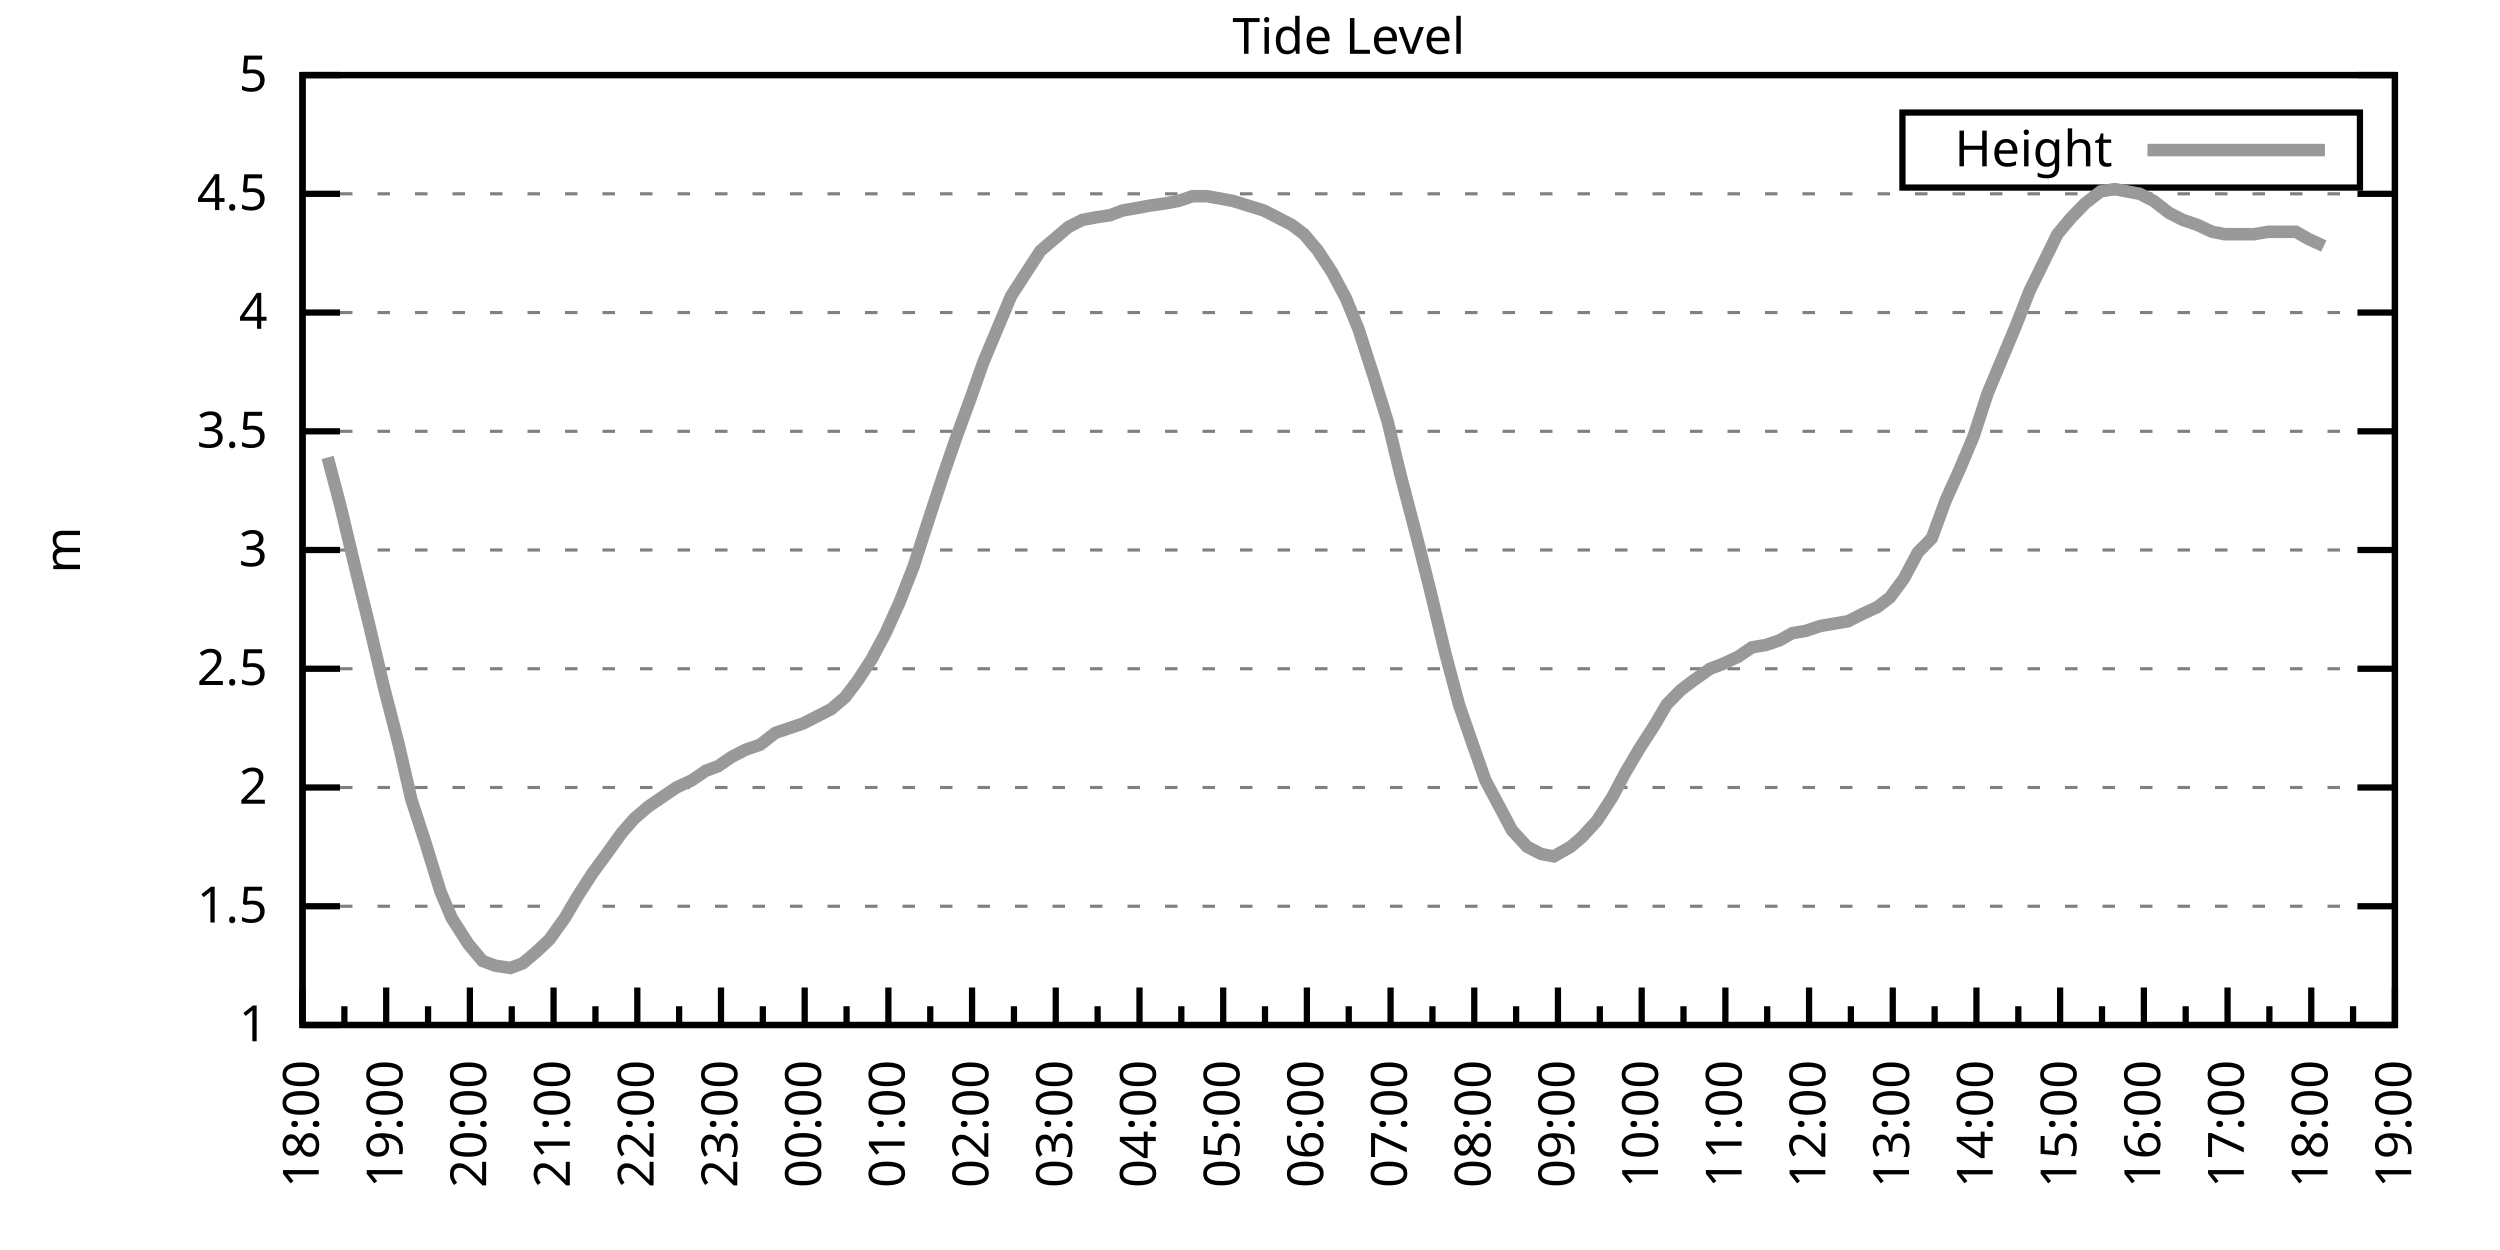
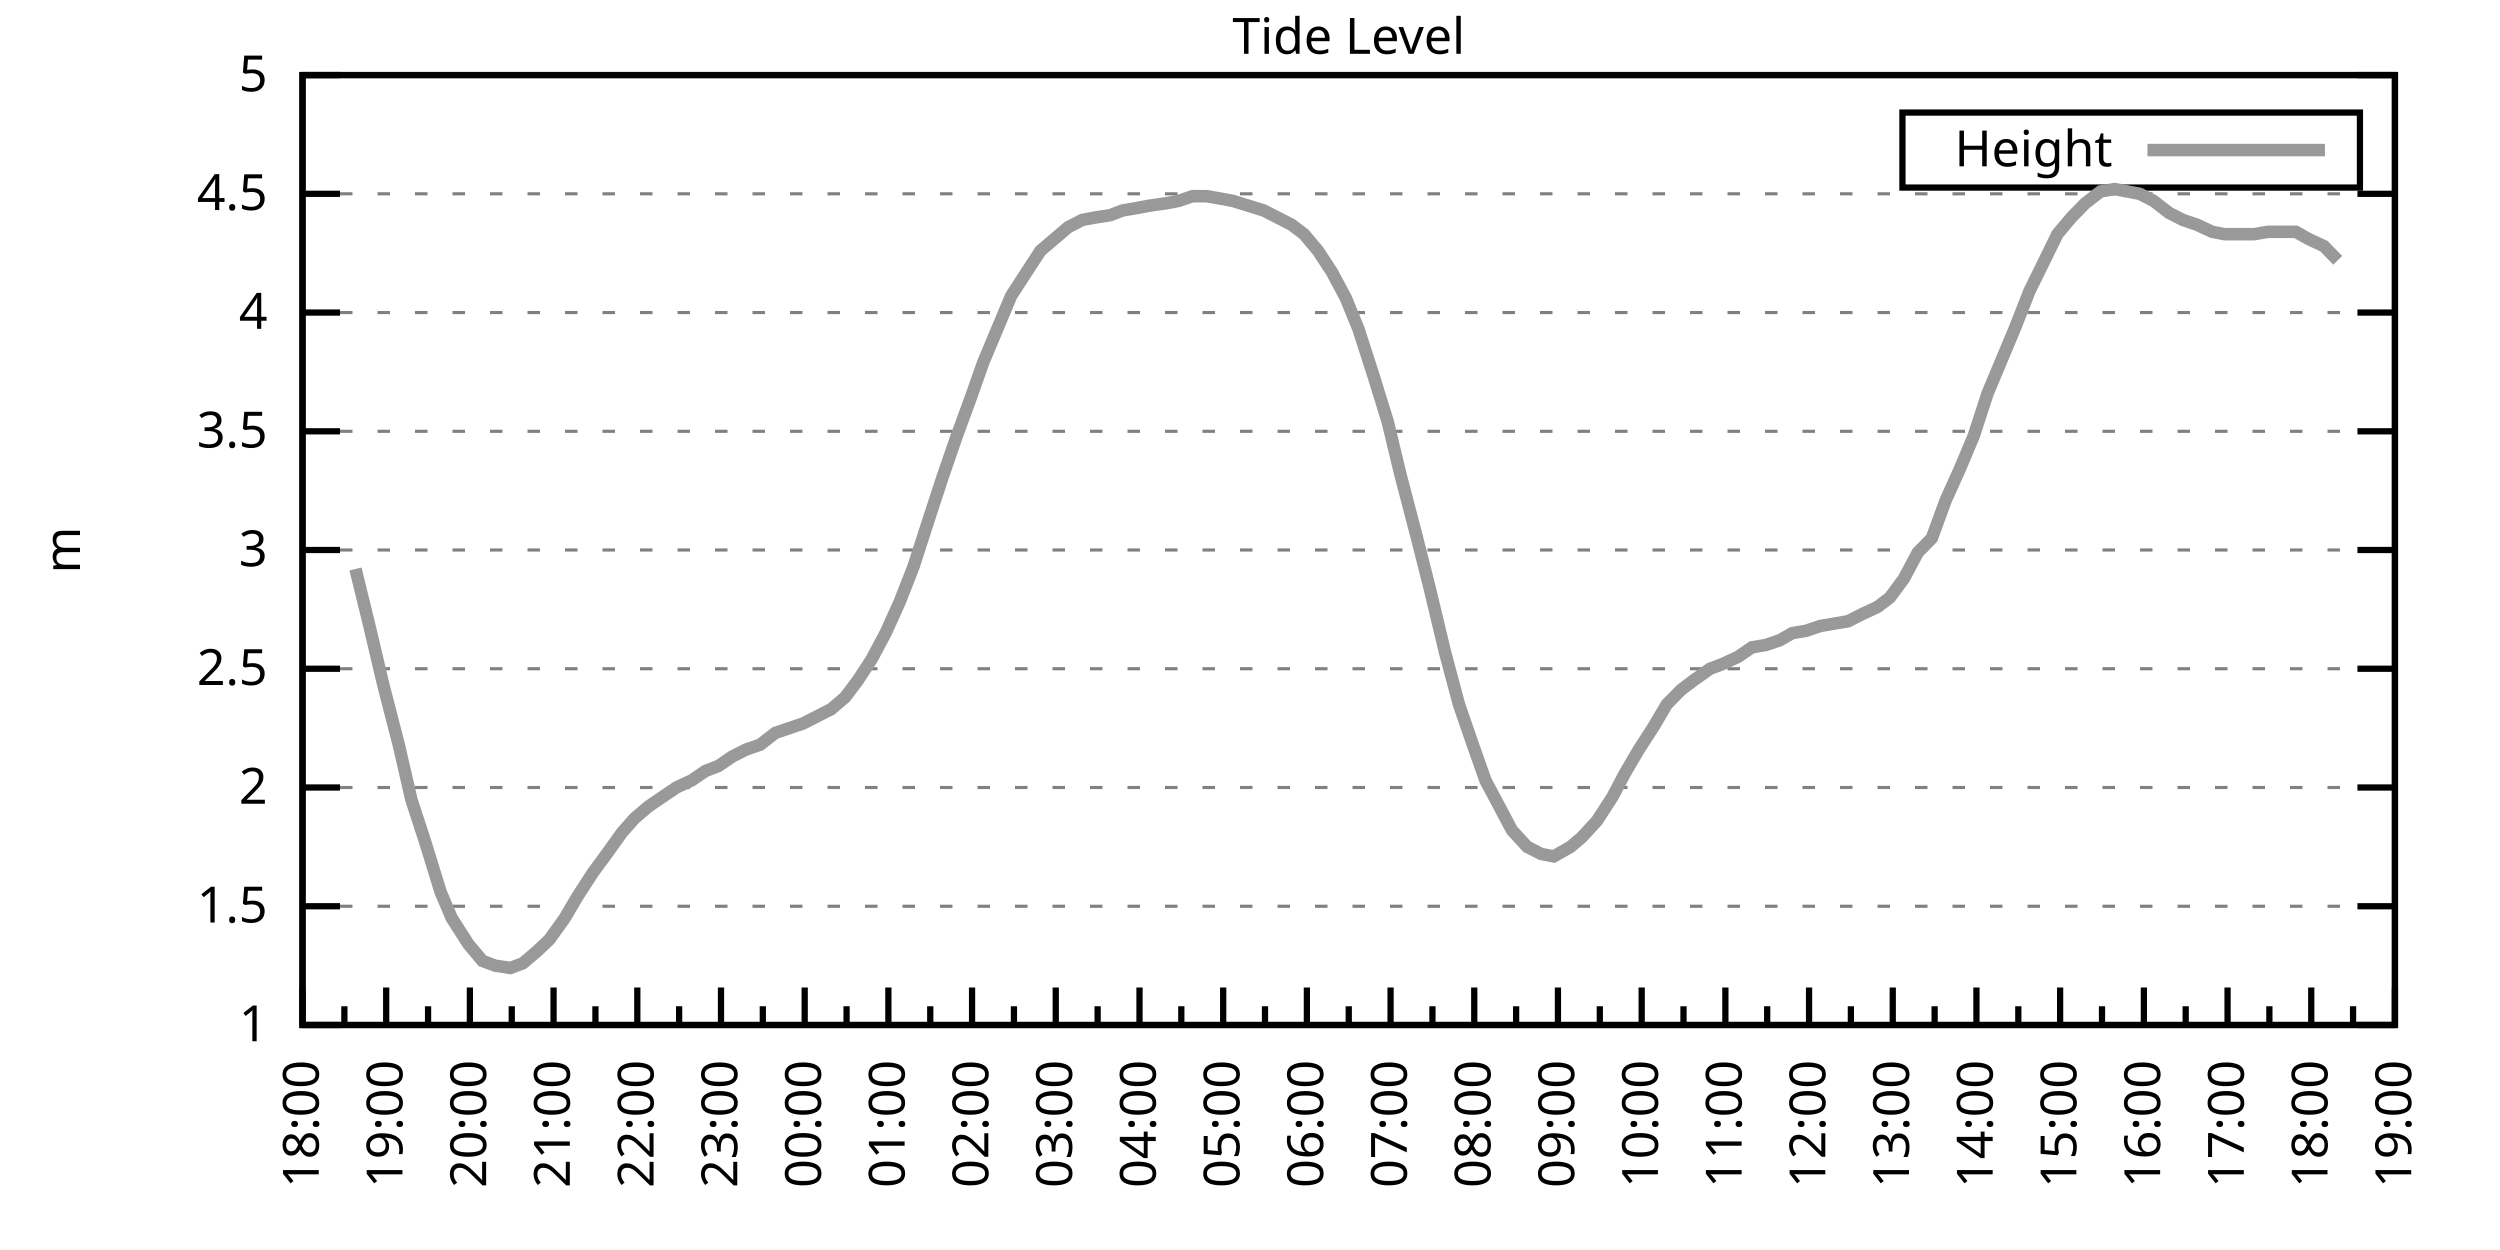
<svg xmlns="http://www.w3.org/2000/svg" xmlns:xlink="http://www.w3.org/1999/xlink" width="400" height="200" viewBox="0 0 400 200">
  <g id="gnuplot_canvas">
    <rect x="0" y="0" width="400" height="200" fill="none" />
    <defs>
      <circle id="gpDot" r="0.5" stroke-width="0.5" stroke="currentColor" />
      <path id="gpPt0" stroke-width="0.333" stroke="currentColor" d="M-1,0 h2 M0,-1 v2" />
      <path id="gpPt1" stroke-width="0.333" stroke="currentColor" d="M-1,-1 L1,1 M1,-1 L-1,1" />
      <path id="gpPt2" stroke-width="0.333" stroke="currentColor" d="M-1,0 L1,0 M0,-1 L0,1 M-1,-1 L1,1 M-1,1 L1,-1" />
      <rect id="gpPt3" stroke-width="0.333" stroke="currentColor" x="-1" y="-1" width="2" height="2" />
      <rect id="gpPt4" stroke-width="0.333" stroke="currentColor" fill="currentColor" x="-1" y="-1" width="2" height="2" />
      <circle id="gpPt5" stroke-width="0.333" stroke="currentColor" cx="0" cy="0" r="1" />
      <use xlink:href="#gpPt5" id="gpPt6" fill="currentColor" stroke="none" />
      <path id="gpPt7" stroke-width="0.333" stroke="currentColor" d="M0,-1.33 L-1.33,0.67 L1.33,0.67 z" />
      <use xlink:href="#gpPt7" id="gpPt8" fill="currentColor" stroke="none" />
      <use xlink:href="#gpPt7" id="gpPt9" stroke="currentColor" transform="rotate(180)" />
      <use xlink:href="#gpPt9" id="gpPt10" fill="currentColor" stroke="none" />
      <use xlink:href="#gpPt3" id="gpPt11" stroke="currentColor" transform="rotate(45)" />
      <use xlink:href="#gpPt11" id="gpPt12" fill="currentColor" stroke="none" />
      <path id="gpPt13" stroke-width="0.333" stroke="currentColor" d="M0,1.330 L1.265,0.411 L0.782,-1.067 L-0.782,-1.076 L-1.265,0.411 z" />
      <use xlink:href="#gpPt13" id="gpPt14" fill="currentColor" stroke="none" />
      <filter id="textbox" filterUnits="objectBoundingBox" x="0" y="0" height="1" width="1">
        <feFlood flood-color="white" flood-opacity="1" result="bgnd" />
        <feComposite in="SourceGraphic" in2="bgnd" operator="atop" />
      </filter>
      <filter id="greybox" filterUnits="objectBoundingBox" x="0" y="0" height="1" width="1">
        <feFlood flood-color="lightgrey" flood-opacity="1" result="grey" />
        <feComposite in="SourceGraphic" in2="grey" operator="atop" />
      </filter>
    </defs>
    <g fill="none" color="white" stroke="currentColor" stroke-width="1.00" stroke-linecap="butt" stroke-linejoin="miter">
</g>
    <g fill="none" color="black" stroke="currentColor" stroke-width="1.00" stroke-linecap="butt" stroke-linejoin="miter">
      <g stroke="none" shape-rendering="crispEdges">
        <polygon fill="rgb(255, 255, 255)" points="48.40,164.00 383.18,164.00 383.18,12.02 48.40,12.02 " />
      </g>
    </g>
    <g fill="none" color="black" stroke="currentColor" stroke-width="1.00" stroke-linecap="butt" stroke-linejoin="miter">
</g>
    <g fill="none" color="black" stroke="black" stroke-width="0.50" stroke-linecap="butt" stroke-linejoin="miter">
</g>
    <g fill="none" color="gray" stroke="currentColor" stroke-width="0.50" stroke-linecap="butt" stroke-linejoin="miter">
      <path stroke="gray" stroke-dasharray="2,4" class="gridline" d="M48.40,164.00 L383.19,164.00  " />
    </g>
    <g fill="none" color="gray" stroke="gray" stroke-width="1.00" stroke-linecap="butt" stroke-linejoin="miter">
</g>
    <g fill="none" color="black" stroke="currentColor" stroke-width="1.00" stroke-linecap="butt" stroke-linejoin="miter">
      <path stroke="black" d="M48.40,164.00 L54.40,164.00 M383.19,164.00 L377.19,164.00  " />
      <g transform="translate(42.80,166.60)" stroke="none" fill="black" font-family="Sans" font-size="8.00" text-anchor="end">
        <text>
          <tspan font-family="Sans"> 1</tspan>
        </text>
      </g>
    </g>
    <g fill="none" color="black" stroke="currentColor" stroke-width="1.00" stroke-linecap="butt" stroke-linejoin="miter">
</g>
    <g fill="none" color="black" stroke="black" stroke-width="0.50" stroke-linecap="butt" stroke-linejoin="miter">
</g>
    <g fill="none" color="gray" stroke="currentColor" stroke-width="0.50" stroke-linecap="butt" stroke-linejoin="miter">
      <path stroke="gray" stroke-dasharray="2,4" class="gridline" d="M48.40,145.00 L383.19,145.00  " />
    </g>
    <g fill="none" color="gray" stroke="gray" stroke-width="1.00" stroke-linecap="butt" stroke-linejoin="miter">
</g>
    <g fill="none" color="black" stroke="currentColor" stroke-width="1.00" stroke-linecap="butt" stroke-linejoin="miter">
      <path stroke="black" d="M48.40,145.00 L54.40,145.00 M383.19,145.00 L377.19,145.00  " />
      <g transform="translate(42.80,147.60)" stroke="none" fill="black" font-family="Sans" font-size="8.00" text-anchor="end">
        <text>
          <tspan font-family="Sans"> 1.5</tspan>
        </text>
      </g>
    </g>
    <g fill="none" color="black" stroke="currentColor" stroke-width="1.00" stroke-linecap="butt" stroke-linejoin="miter">
</g>
    <g fill="none" color="black" stroke="black" stroke-width="0.50" stroke-linecap="butt" stroke-linejoin="miter">
</g>
    <g fill="none" color="gray" stroke="currentColor" stroke-width="0.50" stroke-linecap="butt" stroke-linejoin="miter">
      <path stroke="gray" stroke-dasharray="2,4" class="gridline" d="M48.40,126.00 L383.19,126.00  " />
    </g>
    <g fill="none" color="gray" stroke="gray" stroke-width="1.00" stroke-linecap="butt" stroke-linejoin="miter">
</g>
    <g fill="none" color="black" stroke="currentColor" stroke-width="1.00" stroke-linecap="butt" stroke-linejoin="miter">
      <path stroke="black" d="M48.40,126.00 L54.40,126.00 M383.19,126.00 L377.19,126.00  " />
      <g transform="translate(42.80,128.60)" stroke="none" fill="black" font-family="Sans" font-size="8.00" text-anchor="end">
        <text>
          <tspan font-family="Sans"> 2</tspan>
        </text>
      </g>
    </g>
    <g fill="none" color="black" stroke="currentColor" stroke-width="1.00" stroke-linecap="butt" stroke-linejoin="miter">
</g>
    <g fill="none" color="black" stroke="black" stroke-width="0.50" stroke-linecap="butt" stroke-linejoin="miter">
</g>
    <g fill="none" color="gray" stroke="currentColor" stroke-width="0.50" stroke-linecap="butt" stroke-linejoin="miter">
      <path stroke="gray" stroke-dasharray="2,4" class="gridline" d="M48.40,107.00 L383.19,107.00  " />
    </g>
    <g fill="none" color="gray" stroke="gray" stroke-width="1.00" stroke-linecap="butt" stroke-linejoin="miter">
</g>
    <g fill="none" color="black" stroke="currentColor" stroke-width="1.00" stroke-linecap="butt" stroke-linejoin="miter">
      <path stroke="black" d="M48.40,107.00 L54.40,107.00 M383.19,107.00 L377.19,107.00  " />
      <g transform="translate(42.80,109.60)" stroke="none" fill="black" font-family="Sans" font-size="8.00" text-anchor="end">
        <text>
          <tspan font-family="Sans"> 2.5</tspan>
        </text>
      </g>
    </g>
    <g fill="none" color="black" stroke="currentColor" stroke-width="1.00" stroke-linecap="butt" stroke-linejoin="miter">
</g>
    <g fill="none" color="black" stroke="black" stroke-width="0.50" stroke-linecap="butt" stroke-linejoin="miter">
</g>
    <g fill="none" color="gray" stroke="currentColor" stroke-width="0.50" stroke-linecap="butt" stroke-linejoin="miter">
      <path stroke="gray" stroke-dasharray="2,4" class="gridline" d="M48.40,88.00 L383.19,88.00  " />
    </g>
    <g fill="none" color="gray" stroke="gray" stroke-width="1.00" stroke-linecap="butt" stroke-linejoin="miter">
</g>
    <g fill="none" color="black" stroke="currentColor" stroke-width="1.00" stroke-linecap="butt" stroke-linejoin="miter">
      <path stroke="black" d="M48.40,88.00 L54.40,88.00 M383.19,88.00 L377.19,88.00  " />
      <g transform="translate(42.80,90.60)" stroke="none" fill="black" font-family="Sans" font-size="8.00" text-anchor="end">
        <text>
          <tspan font-family="Sans"> 3</tspan>
        </text>
      </g>
    </g>
    <g fill="none" color="black" stroke="currentColor" stroke-width="1.00" stroke-linecap="butt" stroke-linejoin="miter">
</g>
    <g fill="none" color="black" stroke="black" stroke-width="0.50" stroke-linecap="butt" stroke-linejoin="miter">
</g>
    <g fill="none" color="gray" stroke="currentColor" stroke-width="0.50" stroke-linecap="butt" stroke-linejoin="miter">
      <path stroke="gray" stroke-dasharray="2,4" class="gridline" d="M48.40,69.01 L383.19,69.01  " />
    </g>
    <g fill="none" color="gray" stroke="gray" stroke-width="1.00" stroke-linecap="butt" stroke-linejoin="miter">
</g>
    <g fill="none" color="black" stroke="currentColor" stroke-width="1.00" stroke-linecap="butt" stroke-linejoin="miter">
      <path stroke="black" d="M48.40,69.01 L54.40,69.01 M383.19,69.01 L377.19,69.01  " />
      <g transform="translate(42.80,71.61)" stroke="none" fill="black" font-family="Sans" font-size="8.00" text-anchor="end">
        <text>
          <tspan font-family="Sans"> 3.5</tspan>
        </text>
      </g>
    </g>
    <g fill="none" color="black" stroke="currentColor" stroke-width="1.00" stroke-linecap="butt" stroke-linejoin="miter">
</g>
    <g fill="none" color="black" stroke="black" stroke-width="0.50" stroke-linecap="butt" stroke-linejoin="miter">
</g>
    <g fill="none" color="gray" stroke="currentColor" stroke-width="0.50" stroke-linecap="butt" stroke-linejoin="miter">
      <path stroke="gray" stroke-dasharray="2,4" class="gridline" d="M48.40,50.01 L383.19,50.01  " />
    </g>
    <g fill="none" color="gray" stroke="gray" stroke-width="1.00" stroke-linecap="butt" stroke-linejoin="miter">
</g>
    <g fill="none" color="black" stroke="currentColor" stroke-width="1.00" stroke-linecap="butt" stroke-linejoin="miter">
      <path stroke="black" d="M48.40,50.01 L54.40,50.01 M383.19,50.01 L377.19,50.01  " />
      <g transform="translate(42.80,52.61)" stroke="none" fill="black" font-family="Sans" font-size="8.00" text-anchor="end">
        <text>
          <tspan font-family="Sans"> 4</tspan>
        </text>
      </g>
    </g>
    <g fill="none" color="black" stroke="currentColor" stroke-width="1.00" stroke-linecap="butt" stroke-linejoin="miter">
</g>
    <g fill="none" color="black" stroke="black" stroke-width="0.50" stroke-linecap="butt" stroke-linejoin="miter">
</g>
    <g fill="none" color="gray" stroke="currentColor" stroke-width="0.50" stroke-linecap="butt" stroke-linejoin="miter">
      <path stroke="gray" stroke-dasharray="2,4" class="gridline" d="M48.40,31.01 L383.19,31.01  " />
    </g>
    <g fill="none" color="gray" stroke="gray" stroke-width="1.00" stroke-linecap="butt" stroke-linejoin="miter">
</g>
    <g fill="none" color="black" stroke="currentColor" stroke-width="1.00" stroke-linecap="butt" stroke-linejoin="miter">
      <path stroke="black" d="M48.40,31.01 L54.40,31.01 M383.19,31.01 L377.19,31.01  " />
      <g transform="translate(42.80,33.61)" stroke="none" fill="black" font-family="Sans" font-size="8.00" text-anchor="end">
        <text>
          <tspan font-family="Sans"> 4.5</tspan>
        </text>
      </g>
    </g>
    <g fill="none" color="black" stroke="currentColor" stroke-width="1.00" stroke-linecap="butt" stroke-linejoin="miter">
</g>
    <g fill="none" color="black" stroke="black" stroke-width="0.50" stroke-linecap="butt" stroke-linejoin="miter">
</g>
    <g fill="none" color="gray" stroke="currentColor" stroke-width="0.50" stroke-linecap="butt" stroke-linejoin="miter">
      <path stroke="gray" stroke-dasharray="2,4" class="gridline" d="M48.40,12.01 L383.19,12.01  " />
    </g>
    <g fill="none" color="gray" stroke="gray" stroke-width="1.00" stroke-linecap="butt" stroke-linejoin="miter">
</g>
    <g fill="none" color="black" stroke="currentColor" stroke-width="1.00" stroke-linecap="butt" stroke-linejoin="miter">
      <path stroke="black" d="M48.40,12.01 L54.40,12.01 M383.19,12.01 L377.19,12.01  " />
      <g transform="translate(42.80,14.61)" stroke="none" fill="black" font-family="Sans" font-size="8.00" text-anchor="end">
        <text>
          <tspan font-family="Sans"> 5</tspan>
        </text>
      </g>
    </g>
    <g fill="none" color="black" stroke="currentColor" stroke-width="1.00" stroke-linecap="butt" stroke-linejoin="miter">
      <path stroke="black" d="M48.40,164.00 L48.40,158.00  " />
      <g transform="translate(51.00,169.60) rotate(270)" stroke="none" fill="black" font-family="Sans" font-size="8.00" text-anchor="end">
        <text>
          <tspan font-family="Sans">18:00</tspan>
        </text>
      </g>
    </g>
    <g fill="none" color="black" stroke="currentColor" stroke-width="1.00" stroke-linecap="butt" stroke-linejoin="miter">
      <path stroke="black" d="M55.10,164.00 L55.10,161.00 M61.79,164.00 L61.79,158.00  " />
      <g transform="translate(64.39,169.60) rotate(270)" stroke="none" fill="black" font-family="Sans" font-size="8.00" text-anchor="end">
        <text>
          <tspan font-family="Sans">19:00</tspan>
        </text>
      </g>
    </g>
    <g fill="none" color="black" stroke="currentColor" stroke-width="1.00" stroke-linecap="butt" stroke-linejoin="miter">
      <path stroke="black" d="M68.49,164.00 L68.49,161.00 M75.18,164.00 L75.18,158.00  " />
      <g transform="translate(77.78,169.60) rotate(270)" stroke="none" fill="black" font-family="Sans" font-size="8.00" text-anchor="end">
        <text>
          <tspan font-family="Sans">20:00</tspan>
        </text>
      </g>
    </g>
    <g fill="none" color="black" stroke="currentColor" stroke-width="1.00" stroke-linecap="butt" stroke-linejoin="miter">
      <path stroke="black" d="M81.88,164.00 L81.88,161.00 M88.57,164.00 L88.57,158.00  " />
      <g transform="translate(91.17,169.60) rotate(270)" stroke="none" fill="black" font-family="Sans" font-size="8.00" text-anchor="end">
        <text>
          <tspan font-family="Sans">21:00</tspan>
        </text>
      </g>
    </g>
    <g fill="none" color="black" stroke="currentColor" stroke-width="1.00" stroke-linecap="butt" stroke-linejoin="miter">
      <path stroke="black" d="M95.27,164.00 L95.27,161.00 M101.97,164.00 L101.97,158.00  " />
      <g transform="translate(104.57,169.60) rotate(270)" stroke="none" fill="black" font-family="Sans" font-size="8.00" text-anchor="end">
        <text>
          <tspan font-family="Sans">22:00</tspan>
        </text>
      </g>
    </g>
    <g fill="none" color="black" stroke="currentColor" stroke-width="1.00" stroke-linecap="butt" stroke-linejoin="miter">
      <path stroke="black" d="M108.66,164.00 L108.66,161.00 M115.36,164.00 L115.36,158.00  " />
      <g transform="translate(117.96,169.60) rotate(270)" stroke="none" fill="black" font-family="Sans" font-size="8.00" text-anchor="end">
        <text>
          <tspan font-family="Sans">23:00</tspan>
        </text>
      </g>
    </g>
    <g fill="none" color="black" stroke="currentColor" stroke-width="1.00" stroke-linecap="butt" stroke-linejoin="miter">
      <path stroke="black" d="M122.05,164.00 L122.05,161.00 M128.75,164.00 L128.75,158.00  " />
      <g transform="translate(131.35,169.60) rotate(270)" stroke="none" fill="black" font-family="Sans" font-size="8.00" text-anchor="end">
        <text>
          <tspan font-family="Sans">00:00</tspan>
        </text>
      </g>
    </g>
    <g fill="none" color="black" stroke="currentColor" stroke-width="1.00" stroke-linecap="butt" stroke-linejoin="miter">
      <path stroke="black" d="M135.45,164.00 L135.45,161.00 M142.14,164.00 L142.14,158.00  " />
      <g transform="translate(144.74,169.60) rotate(270)" stroke="none" fill="black" font-family="Sans" font-size="8.00" text-anchor="end">
        <text>
          <tspan font-family="Sans">01:00</tspan>
        </text>
      </g>
    </g>
    <g fill="none" color="black" stroke="currentColor" stroke-width="1.00" stroke-linecap="butt" stroke-linejoin="miter">
      <path stroke="black" d="M148.84,164.00 L148.84,161.00 M155.53,164.00 L155.53,158.00  " />
      <g transform="translate(158.13,169.60) rotate(270)" stroke="none" fill="black" font-family="Sans" font-size="8.00" text-anchor="end">
        <text>
          <tspan font-family="Sans">02:00</tspan>
        </text>
      </g>
    </g>
    <g fill="none" color="black" stroke="currentColor" stroke-width="1.00" stroke-linecap="butt" stroke-linejoin="miter">
      <path stroke="black" d="M162.23,164.00 L162.23,161.00 M168.92,164.00 L168.92,158.00  " />
      <g transform="translate(171.52,169.60) rotate(270)" stroke="none" fill="black" font-family="Sans" font-size="8.00" text-anchor="end">
        <text>
          <tspan font-family="Sans">03:00</tspan>
        </text>
      </g>
    </g>
    <g fill="none" color="black" stroke="currentColor" stroke-width="1.00" stroke-linecap="butt" stroke-linejoin="miter">
      <path stroke="black" d="M175.62,164.00 L175.62,161.00 M182.32,164.00 L182.32,158.00  " />
      <g transform="translate(184.92,169.60) rotate(270)" stroke="none" fill="black" font-family="Sans" font-size="8.00" text-anchor="end">
        <text>
          <tspan font-family="Sans">04:00</tspan>
        </text>
      </g>
    </g>
    <g fill="none" color="black" stroke="currentColor" stroke-width="1.00" stroke-linecap="butt" stroke-linejoin="miter">
      <path stroke="black" d="M189.01,164.00 L189.01,161.00 M195.71,164.00 L195.71,158.00  " />
      <g transform="translate(198.31,169.60) rotate(270)" stroke="none" fill="black" font-family="Sans" font-size="8.00" text-anchor="end">
        <text>
          <tspan font-family="Sans">05:00</tspan>
        </text>
      </g>
    </g>
    <g fill="none" color="black" stroke="currentColor" stroke-width="1.00" stroke-linecap="butt" stroke-linejoin="miter">
      <path stroke="black" d="M202.40,164.00 L202.40,161.00 M209.10,164.00 L209.10,158.00  " />
      <g transform="translate(211.70,169.60) rotate(270)" stroke="none" fill="black" font-family="Sans" font-size="8.00" text-anchor="end">
        <text>
          <tspan font-family="Sans">06:00</tspan>
        </text>
      </g>
    </g>
    <g fill="none" color="black" stroke="currentColor" stroke-width="1.00" stroke-linecap="butt" stroke-linejoin="miter">
      <path stroke="black" d="M215.80,164.00 L215.80,161.00 M222.49,164.00 L222.49,158.00  " />
      <g transform="translate(225.09,169.60) rotate(270)" stroke="none" fill="black" font-family="Sans" font-size="8.00" text-anchor="end">
        <text>
          <tspan font-family="Sans">07:00</tspan>
        </text>
      </g>
    </g>
    <g fill="none" color="black" stroke="currentColor" stroke-width="1.00" stroke-linecap="butt" stroke-linejoin="miter">
      <path stroke="black" d="M229.19,164.00 L229.19,161.00 M235.88,164.00 L235.88,158.00  " />
      <g transform="translate(238.48,169.60) rotate(270)" stroke="none" fill="black" font-family="Sans" font-size="8.00" text-anchor="end">
        <text>
          <tspan font-family="Sans">08:00</tspan>
        </text>
      </g>
    </g>
    <g fill="none" color="black" stroke="currentColor" stroke-width="1.00" stroke-linecap="butt" stroke-linejoin="miter">
      <path stroke="black" d="M242.58,164.00 L242.58,161.00 M249.27,164.00 L249.27,158.00  " />
      <g transform="translate(251.87,169.60) rotate(270)" stroke="none" fill="black" font-family="Sans" font-size="8.00" text-anchor="end">
        <text>
          <tspan font-family="Sans">09:00</tspan>
        </text>
      </g>
    </g>
    <g fill="none" color="black" stroke="currentColor" stroke-width="1.00" stroke-linecap="butt" stroke-linejoin="miter">
      <path stroke="black" d="M255.97,164.00 L255.97,161.00 M262.67,164.00 L262.67,158.00  " />
      <g transform="translate(265.27,169.60) rotate(270)" stroke="none" fill="black" font-family="Sans" font-size="8.00" text-anchor="end">
        <text>
          <tspan font-family="Sans">10:00</tspan>
        </text>
      </g>
    </g>
    <g fill="none" color="black" stroke="currentColor" stroke-width="1.00" stroke-linecap="butt" stroke-linejoin="miter">
      <path stroke="black" d="M269.36,164.00 L269.36,161.00 M276.06,164.00 L276.06,158.00  " />
      <g transform="translate(278.66,169.60) rotate(270)" stroke="none" fill="black" font-family="Sans" font-size="8.00" text-anchor="end">
        <text>
          <tspan font-family="Sans">11:00</tspan>
        </text>
      </g>
    </g>
    <g fill="none" color="black" stroke="currentColor" stroke-width="1.00" stroke-linecap="butt" stroke-linejoin="miter">
      <path stroke="black" d="M282.75,164.00 L282.75,161.00 M289.45,164.00 L289.45,158.00  " />
      <g transform="translate(292.05,169.60) rotate(270)" stroke="none" fill="black" font-family="Sans" font-size="8.00" text-anchor="end">
        <text>
          <tspan font-family="Sans">12:00</tspan>
        </text>
      </g>
    </g>
    <g fill="none" color="black" stroke="currentColor" stroke-width="1.00" stroke-linecap="butt" stroke-linejoin="miter">
      <path stroke="black" d="M296.14,164.00 L296.14,161.00 M302.84,164.00 L302.84,158.00  " />
      <g transform="translate(305.44,169.60) rotate(270)" stroke="none" fill="black" font-family="Sans" font-size="8.00" text-anchor="end">
        <text>
          <tspan font-family="Sans">13:00</tspan>
        </text>
      </g>
    </g>
    <g fill="none" color="black" stroke="currentColor" stroke-width="1.00" stroke-linecap="butt" stroke-linejoin="miter">
      <path stroke="black" d="M309.54,164.00 L309.54,161.00 M316.23,164.00 L316.23,158.00  " />
      <g transform="translate(318.83,169.60) rotate(270)" stroke="none" fill="black" font-family="Sans" font-size="8.00" text-anchor="end">
        <text>
          <tspan font-family="Sans">14:00</tspan>
        </text>
      </g>
    </g>
    <g fill="none" color="black" stroke="currentColor" stroke-width="1.00" stroke-linecap="butt" stroke-linejoin="miter">
      <path stroke="black" d="M322.93,164.00 L322.93,161.00 M329.62,164.00 L329.62,158.00  " />
      <g transform="translate(332.22,169.60) rotate(270)" stroke="none" fill="black" font-family="Sans" font-size="8.00" text-anchor="end">
        <text>
          <tspan font-family="Sans">15:00</tspan>
        </text>
      </g>
    </g>
    <g fill="none" color="black" stroke="currentColor" stroke-width="1.00" stroke-linecap="butt" stroke-linejoin="miter">
      <path stroke="black" d="M336.32,164.00 L336.32,161.00 M343.02,164.00 L343.02,158.00  " />
      <g transform="translate(345.62,169.60) rotate(270)" stroke="none" fill="black" font-family="Sans" font-size="8.00" text-anchor="end">
        <text>
          <tspan font-family="Sans">16:00</tspan>
        </text>
      </g>
    </g>
    <g fill="none" color="black" stroke="currentColor" stroke-width="1.00" stroke-linecap="butt" stroke-linejoin="miter">
      <path stroke="black" d="M349.71,164.00 L349.71,161.00 M356.41,164.00 L356.41,158.00  " />
      <g transform="translate(359.01,169.60) rotate(270)" stroke="none" fill="black" font-family="Sans" font-size="8.00" text-anchor="end">
        <text>
          <tspan font-family="Sans">17:00</tspan>
        </text>
      </g>
    </g>
    <g fill="none" color="black" stroke="currentColor" stroke-width="1.00" stroke-linecap="butt" stroke-linejoin="miter">
      <path stroke="black" d="M363.10,164.00 L363.10,161.00 M369.80,164.00 L369.80,158.00  " />
      <g transform="translate(372.40,169.60) rotate(270)" stroke="none" fill="black" font-family="Sans" font-size="8.00" text-anchor="end">
        <text>
          <tspan font-family="Sans">18:00</tspan>
        </text>
      </g>
    </g>
    <g fill="none" color="black" stroke="currentColor" stroke-width="1.00" stroke-linecap="butt" stroke-linejoin="miter">
      <path stroke="black" d="M376.49,164.00 L376.49,161.00 M383.19,164.00 L383.19,158.00  " />
      <g transform="translate(385.79,169.60) rotate(270)" stroke="none" fill="black" font-family="Sans" font-size="8.00" text-anchor="end">
        <text>
          <tspan font-family="Sans">19:00</tspan>
        </text>
      </g>
    </g>
    <g fill="none" color="black" stroke="currentColor" stroke-width="1.00" stroke-linecap="butt" stroke-linejoin="miter">
</g>
    <g fill="none" color="black" stroke="currentColor" stroke-width="1.00" stroke-linecap="butt" stroke-linejoin="miter">
      <path stroke="black" d="M48.40,12.01 L48.40,164.00 L383.19,164.00 L383.19,12.01 L48.40,12.01 Z  " />
    </g>
    <g fill="none" color="black" stroke="currentColor" stroke-width="1.00" stroke-linecap="butt" stroke-linejoin="miter">
      <g transform="translate(12.80,88.01) rotate(270)" stroke="none" fill="black" font-family="Sans" font-size="8.00" text-anchor="middle">
        <text>
          <tspan font-family="Sans">m</tspan>
        </text>
      </g>
    </g>
    <g fill="none" color="black" stroke="currentColor" stroke-width="1.00" stroke-linecap="butt" stroke-linejoin="miter">
</g>
    <g fill="none" color="black" stroke="currentColor" stroke-width="1.00" stroke-linecap="butt" stroke-linejoin="miter">
      <path stroke="black" d="M304.39,30.01 L304.39,18.01 L377.59,18.01 L377.59,30.01 L304.39,30.01 Z  " />
    </g>
    <g id="Tide_level_plot_1">
      <g fill="none" color="white" stroke="black" stroke-width="2.00" stroke-linecap="butt" stroke-linejoin="miter">
</g>
      <g fill="none" color="black" stroke="currentColor" stroke-width="2.00" stroke-linecap="butt" stroke-linejoin="miter">
        <g transform="translate(337.99,26.61)" stroke="none" fill="black" font-family="Sans" font-size="8.00" text-anchor="end">
          <text>
            <tspan font-family="Sans">Height</tspan>
          </text>
        </g>
      </g>
      <g fill="none" color="black" stroke="currentColor" stroke-width="2.00" stroke-linecap="butt" stroke-linejoin="miter">
-         <path stroke="rgb(153, 153, 153)" d="M343.59,24.01 L371.99,24.01 M52.42,73.19 L54.43,80.79 L56.88,91.04 L59.11,100.16 L61.35,109.66 L63.80,119.16   L65.81,127.90 L68.04,134.74 L70.50,142.72 L72.28,146.90 L74.96,151.08 L77.19,153.74 L79.20,154.50 L81.66,154.88   L83.66,154.12 L85.90,152.22 L87.91,150.32 L90.36,146.90 L92.37,143.48 L94.82,139.68 L97.06,136.64 L99.51,133.22   L101.52,130.94 L103.75,129.04 L105.98,127.52 L108.22,126.00 L110.67,124.86 L112.90,123.34 L114.91,122.58 L117.14,121.06   L119.38,119.92 L121.61,119.16 L124.06,117.26 L126.29,116.50 L128.53,115.74 L130.76,114.60 L132.99,113.46 L135.22,111.56   L137.23,108.90 L139.46,105.48 L141.69,101.30 L143.93,96.36 L146.16,90.66 L148.61,83.07 L150.85,76.23 L153.08,69.77   L155.31,63.69 L157.32,57.99 L159.55,52.67 L161.78,47.35 L164.24,43.55 L166.47,40.13 L168.70,38.23 L170.93,36.33   L173.17,35.19 L175.17,34.81 L177.63,34.43 L179.64,33.67 L181.87,33.29 L183.88,32.91 L186.56,32.53 L188.57,32.15   L190.80,31.39 L193.03,31.39 L195.26,31.77 L197.27,32.15 L202.18,33.67 L204.41,34.81 L206.64,35.95 L208.65,37.47   L210.88,40.13 L213.12,43.55 L215.35,47.73 L217.36,52.67 L219.81,60.27 L222.04,67.49 L224.05,75.85 L226.73,86.11   L228.74,94.08 L231.20,104.34 L233.43,112.70 L235.66,119.16 L237.67,124.86 L239.90,129.04 L241.91,132.84 L244.36,135.50   L246.60,136.64 L248.60,137.02 L251.28,135.50 L253.07,133.98 L255.52,131.32 L257.98,127.52 L259.99,123.72 L262.22,119.92   L264.67,116.12 L266.68,112.70 L268.92,110.42 L270.92,108.90 L273.60,107.00 L275.61,106.24 L278.07,105.10 L280.30,103.58   L282.53,103.20 L284.76,102.44 L286.77,101.30 L289.00,100.92 L291.23,100.16 L293.47,99.78 L295.70,99.40 L297.93,98.26   L300.39,97.12 L302.39,95.60 L304.63,92.56 L306.86,88.38 L309.09,86.11 L311.32,80.03 L313.55,75.09 L315.79,69.77   L318.02,62.93 L320.25,57.61 L322.48,52.29 L324.71,46.59 L326.95,42.03 L329.18,37.47 L331.41,34.81 L333.64,32.53   L336.10,30.63 L338.33,30.25 L340.34,30.63 L342.35,31.01 L344.58,32.15 L347.03,34.05 L349.26,35.19 L351.50,35.95   L353.95,37.09 L355.96,37.47 L358.19,37.47 L360.65,37.47 L362.88,37.09 L364.89,37.09 L367.34,37.09 L369.35,38.23   L371.81,39.37  " />
+         <path stroke="rgb(153, 153, 153)" d="M343.59,24.01 L371.99,24.01 M56.88,91.04 L59.11,100.16 L61.35,109.66 L63.80,119.16 L65.81,127.90 L68.04,134.74   L70.50,142.72 L72.28,146.90 L74.96,151.08 L77.19,153.74 L79.20,154.50 L81.66,154.88 L83.66,154.12 L85.90,152.22   L87.91,150.32 L90.36,146.90 L92.37,143.48 L94.82,139.68 L97.06,136.64 L99.51,133.22 L101.52,130.94 L103.75,129.04   L105.98,127.52 L108.22,126.00 L110.67,124.86 L112.90,123.34 L114.91,122.58 L117.14,121.06 L119.38,119.92 L121.61,119.16   L124.06,117.26 L126.29,116.50 L128.53,115.74 L130.76,114.60 L132.99,113.46 L135.22,111.56 L137.23,108.90 L139.46,105.48   L141.69,101.30 L143.93,96.36 L146.16,90.66 L148.61,83.07 L150.85,76.23 L153.08,69.77 L155.31,63.69 L157.32,57.99   L159.55,52.67 L161.78,47.35 L164.24,43.55 L166.47,40.13 L168.70,38.23 L170.93,36.33 L173.17,35.19 L175.17,34.81   L177.63,34.43 L179.64,33.67 L181.87,33.29 L183.88,32.91 L186.56,32.53 L188.57,32.15 L190.80,31.39 L193.03,31.39   L195.26,31.77 L197.27,32.15 L202.18,33.67 L204.41,34.81 L206.64,35.95 L208.65,37.47 L210.88,40.13 L213.12,43.55   L215.35,47.73 L217.36,52.67 L219.81,60.27 L222.04,67.49 L224.05,75.85 L226.73,86.11 L228.74,94.08 L231.20,104.34   L233.43,112.70 L235.66,119.16 L237.67,124.86 L239.90,129.04 L241.91,132.84 L244.36,135.50 L246.60,136.64 L248.60,137.02   L251.28,135.50 L253.07,133.98 L255.52,131.32 L257.98,127.52 L259.99,123.72 L262.22,119.92 L264.67,116.12 L266.68,112.70   L268.92,110.42 L270.92,108.90 L273.60,107.00 L275.61,106.24 L278.07,105.10 L280.30,103.58 L282.53,103.20 L284.76,102.44   L286.77,101.30 L289.00,100.92 L291.23,100.16 L293.47,99.78 L295.70,99.40 L297.93,98.26 L300.39,97.12 L302.39,95.60   L304.63,92.56 L306.86,88.38 L309.09,86.11 L311.32,80.03 L313.55,75.09 L315.79,69.77 L318.02,62.93 L320.25,57.61   L322.48,52.29 L324.71,46.59 L326.95,42.03 L329.18,37.47 L331.41,34.81 L333.64,32.53 L336.10,30.63 L338.33,30.25   L340.34,30.63 L342.35,31.01 L344.58,32.15 L347.03,34.05 L349.26,35.19 L351.50,35.95 L353.95,37.09 L355.96,37.47   L358.19,37.47 L360.65,37.47 L362.88,37.09 L364.89,37.09 L367.34,37.09 L369.35,38.23 L371.81,39.37 L374.04,41.65    " />
      </g>
    </g>
    <g fill="none" color="black" stroke="currentColor" stroke-width="2.00" stroke-linecap="butt" stroke-linejoin="miter">
</g>
    <g fill="none" color="black" stroke="black" stroke-width="1.00" stroke-linecap="butt" stroke-linejoin="miter">
</g>
    <g fill="none" color="black" stroke="currentColor" stroke-width="1.00" stroke-linecap="butt" stroke-linejoin="miter">
      <path stroke="black" d="M48.40,12.01 L48.40,164.00 L383.19,164.00 L383.19,12.01 L48.40,12.01 Z  " />
    </g>
    <g fill="none" color="black" stroke="currentColor" stroke-width="1.00" stroke-linecap="butt" stroke-linejoin="miter">
      <g transform="translate(215.79,8.61)" stroke="none" fill="black" font-family="Sans" font-size="8.00" text-anchor="middle">
        <text>
          <tspan font-family="Sans">Tide Level</tspan>
        </text>
      </g>
    </g>
    <g fill="none" color="black" stroke="currentColor" stroke-width="1.00" stroke-linecap="butt" stroke-linejoin="miter">
</g>
  </g>
</svg>
